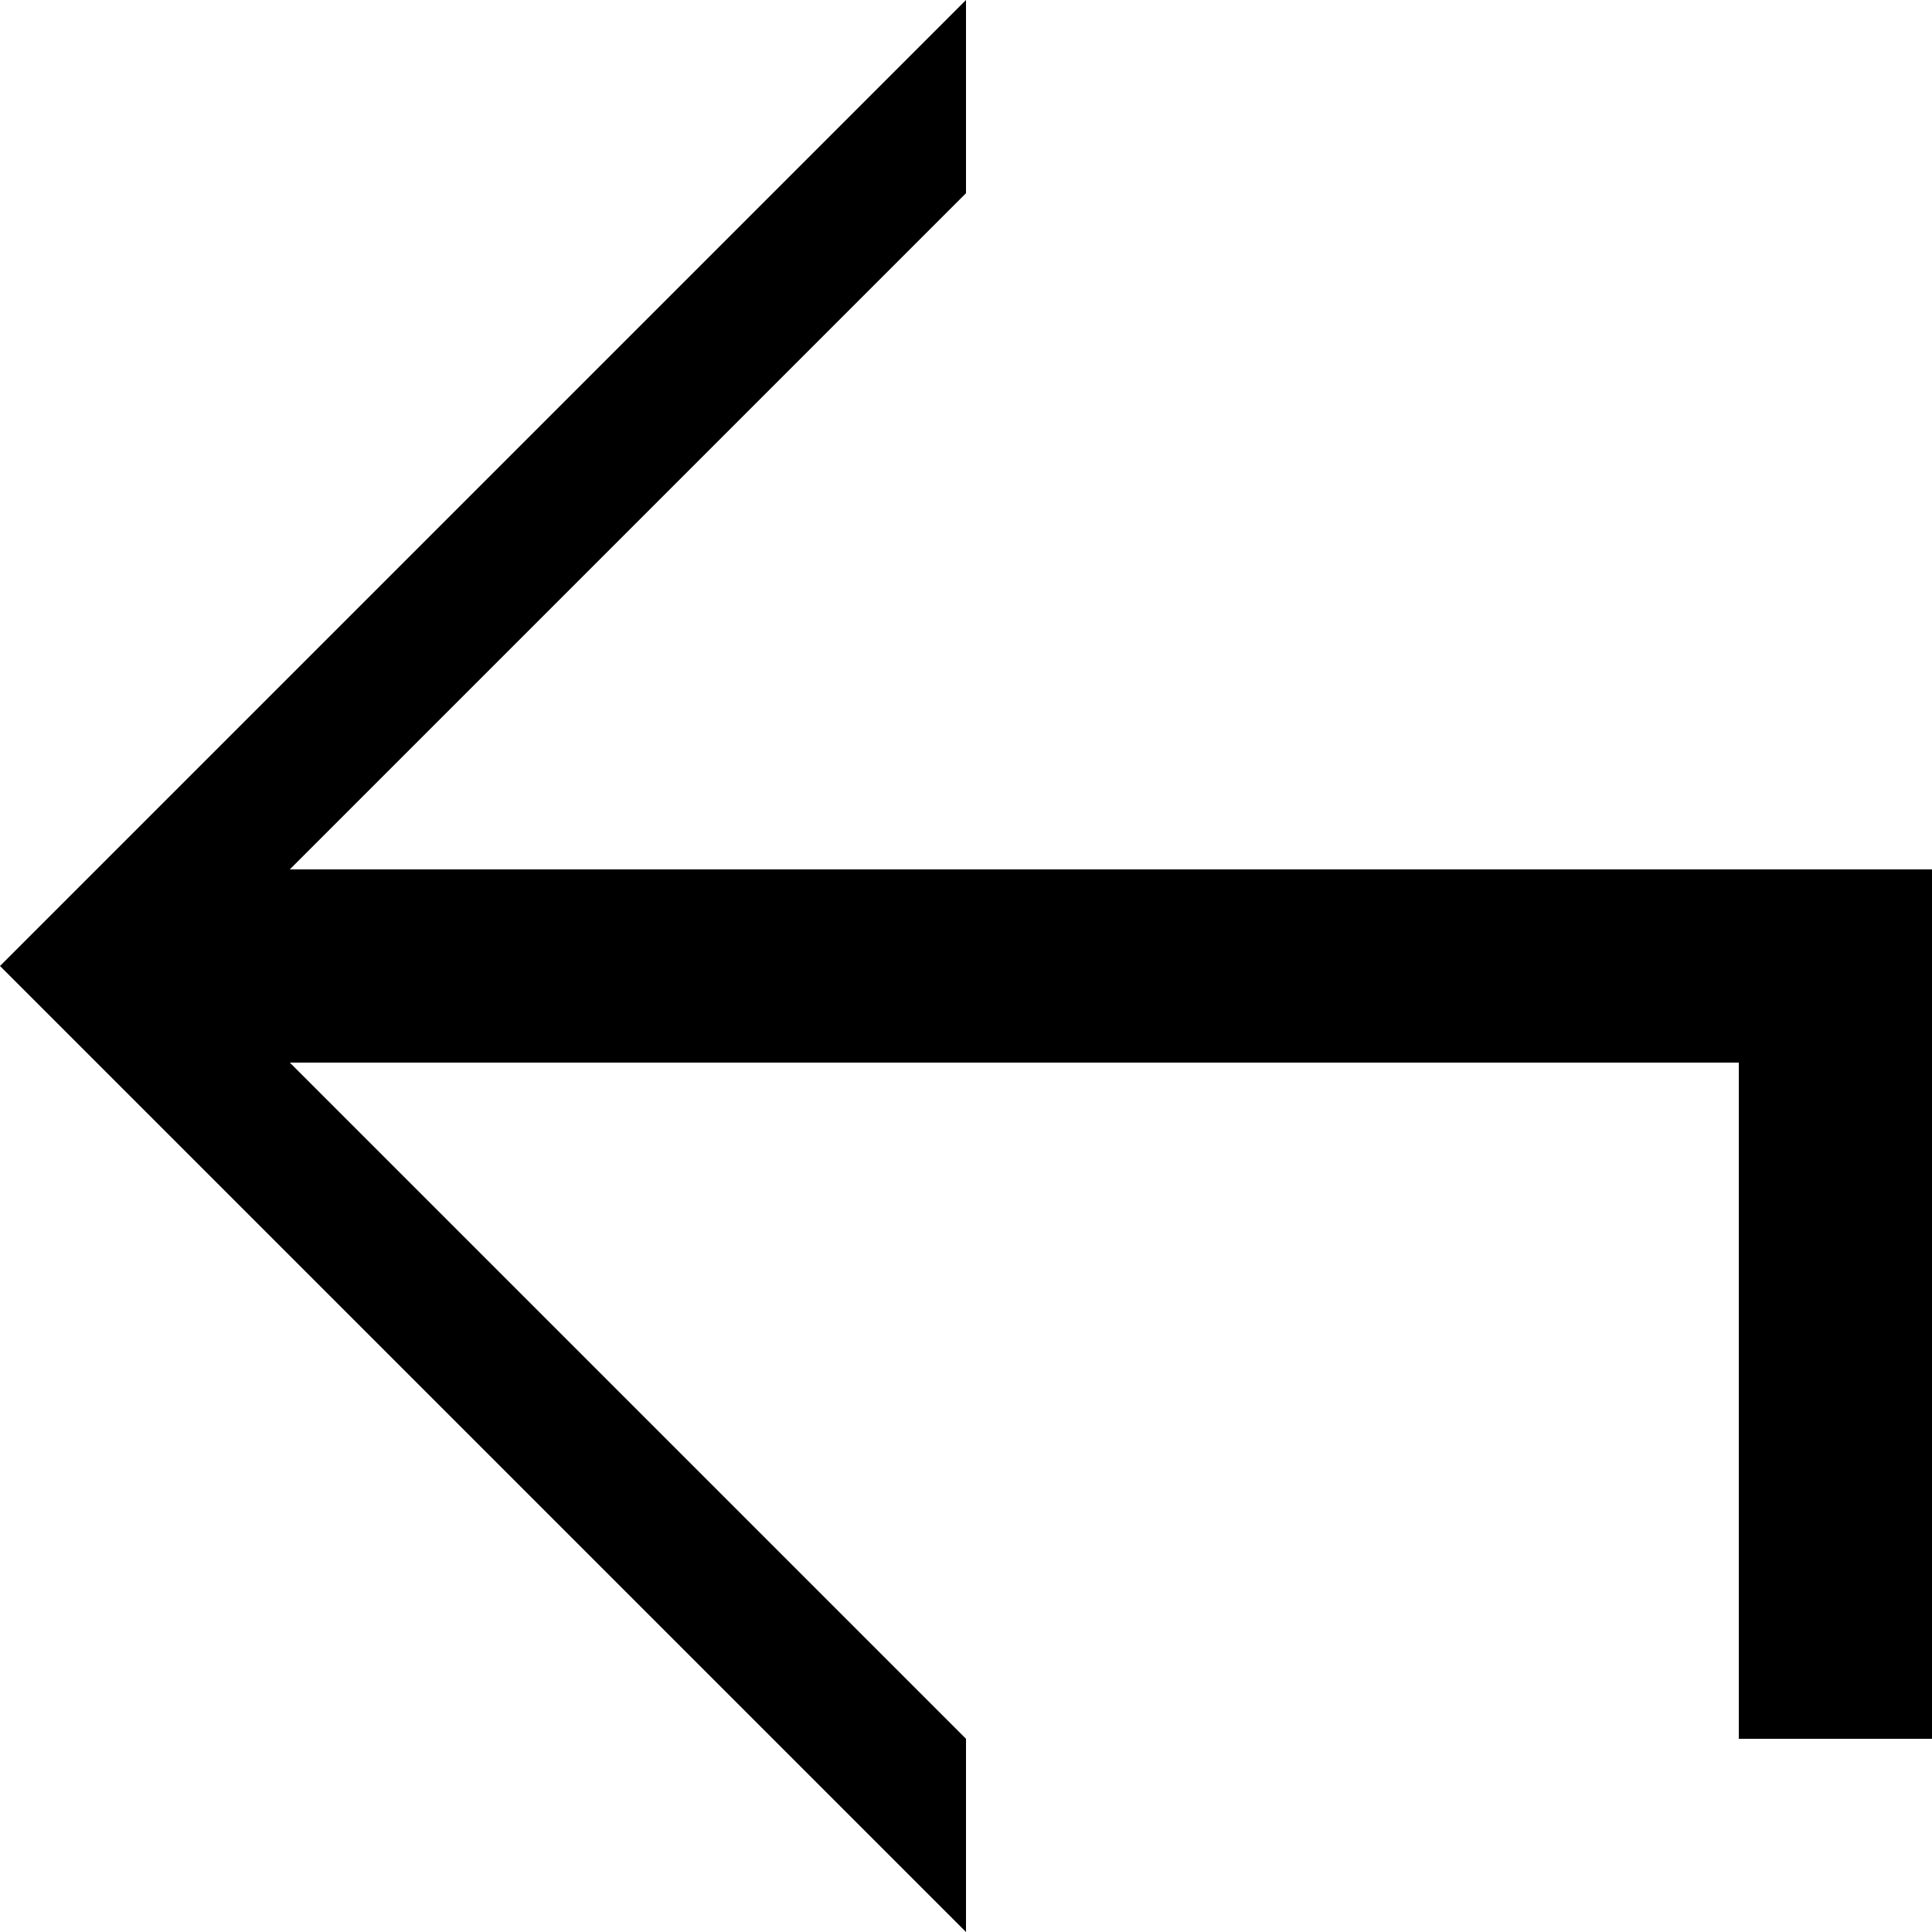
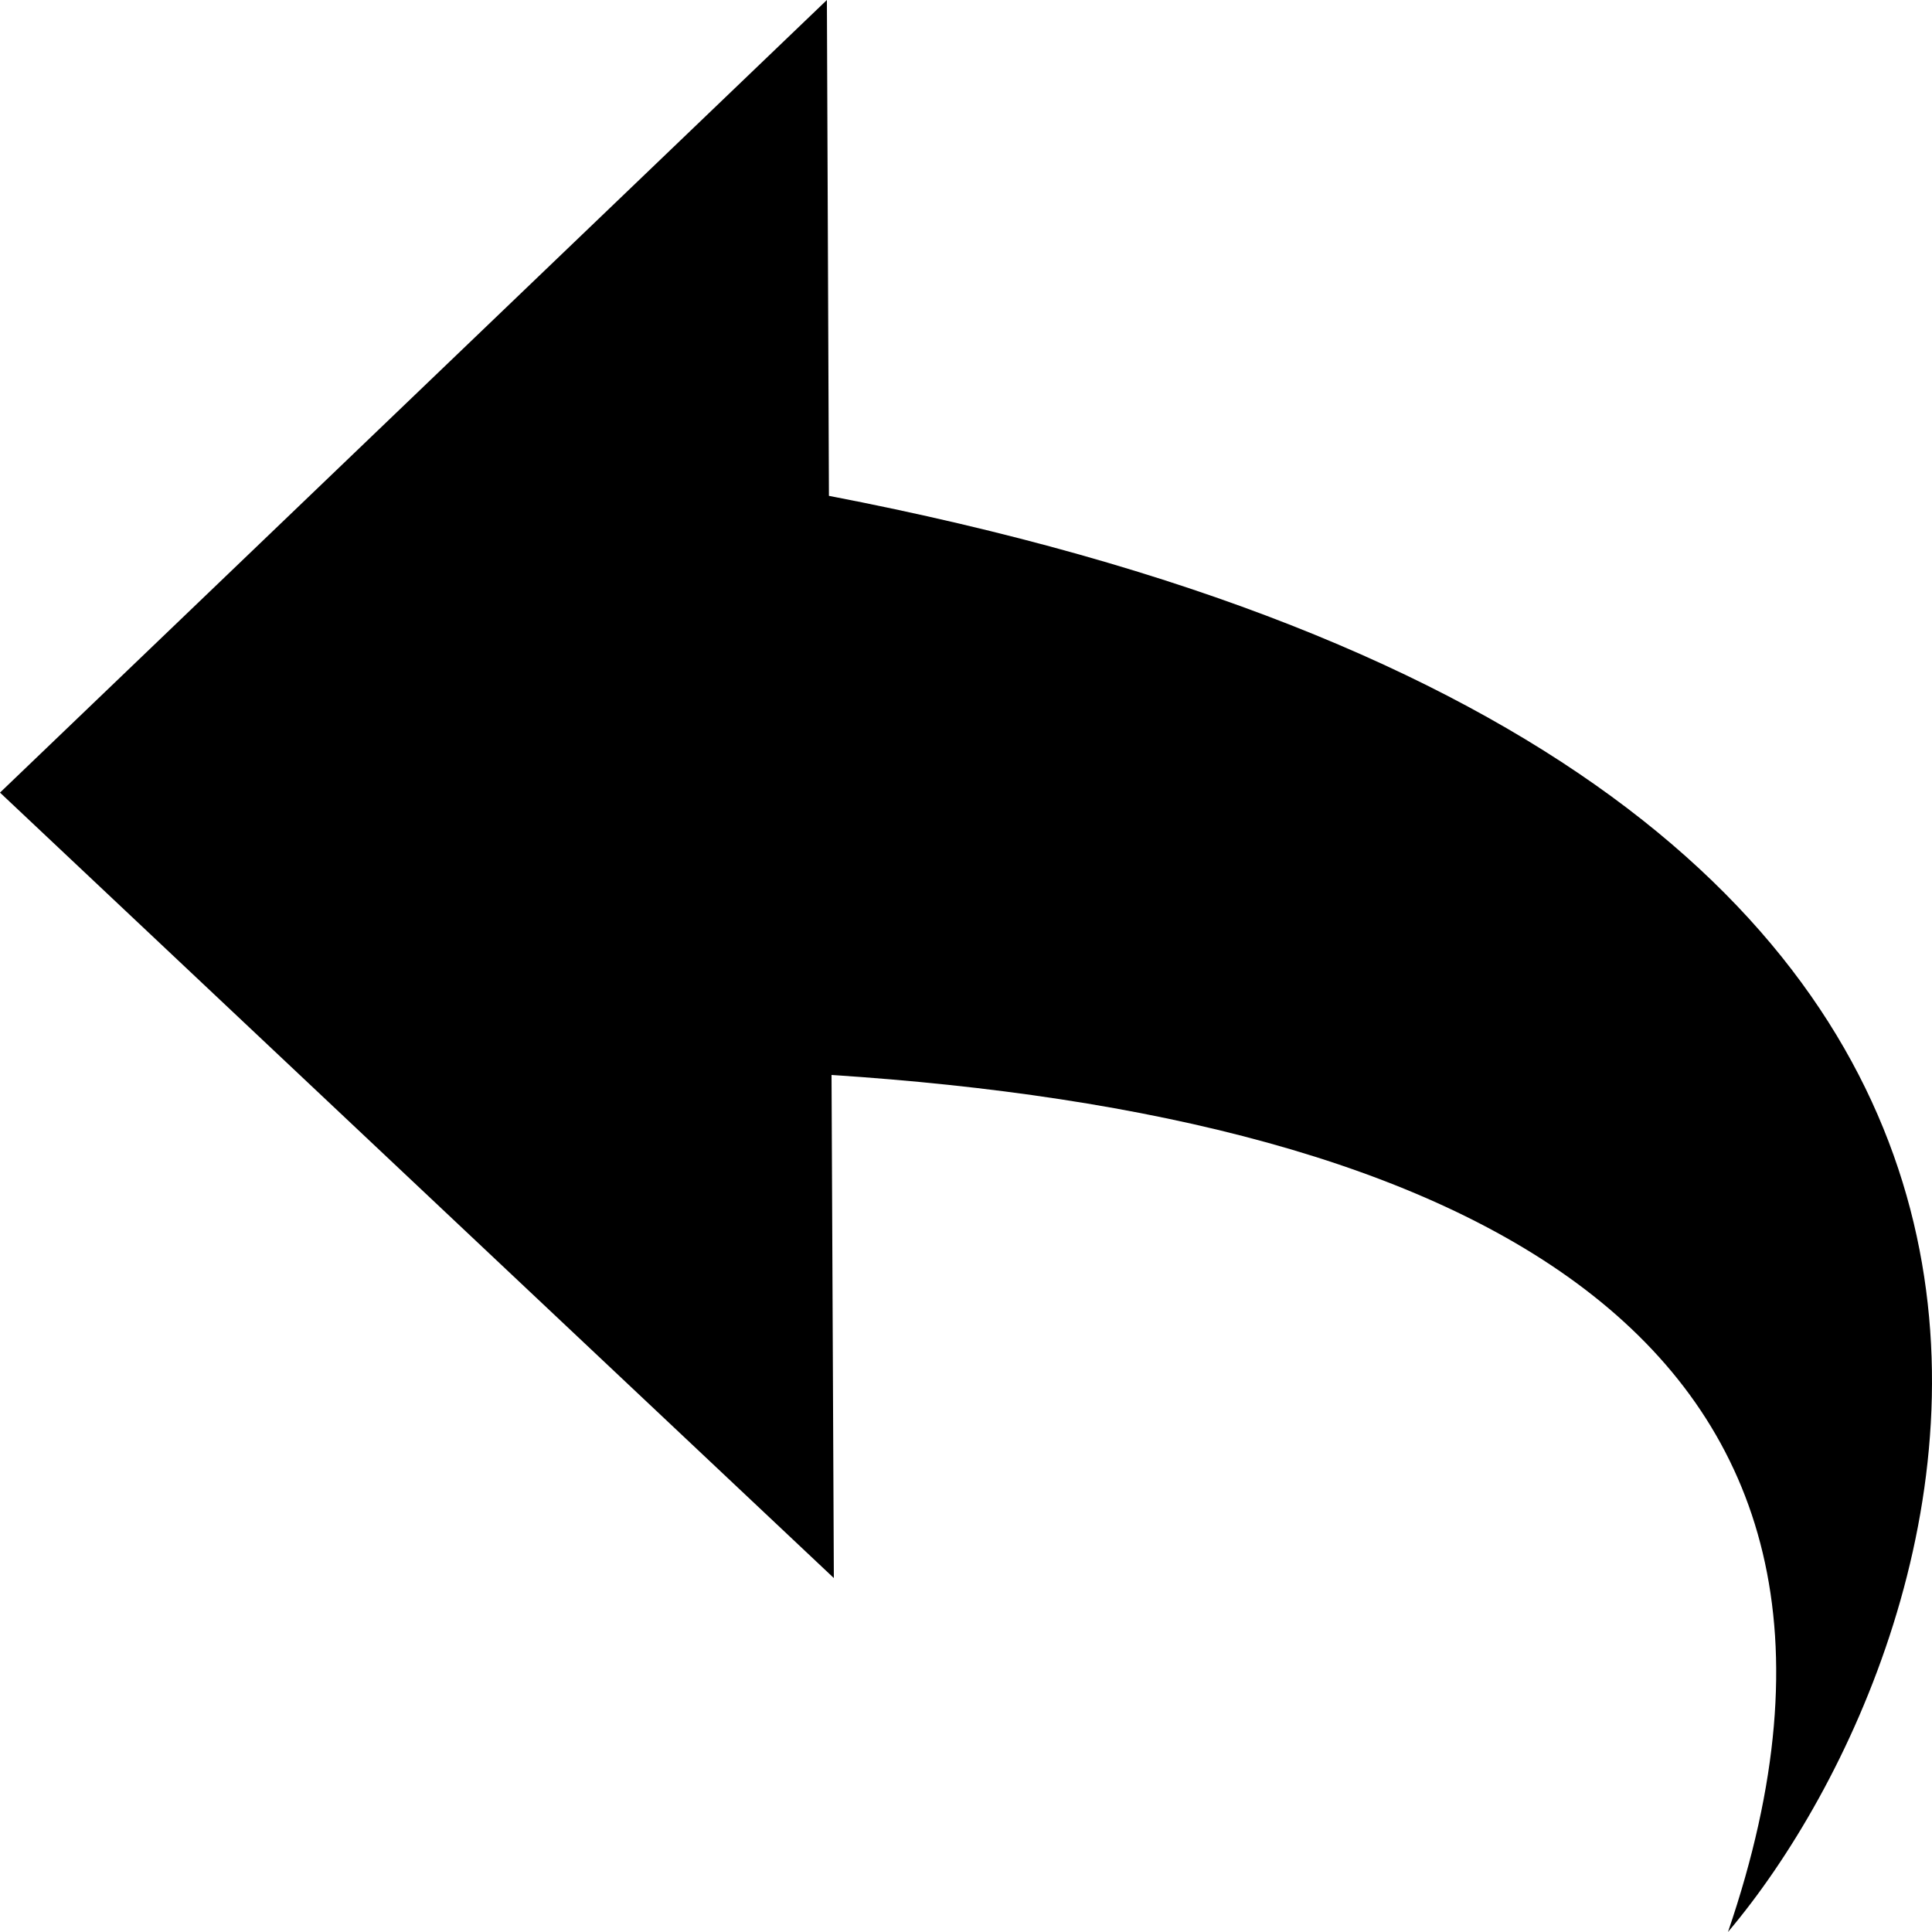
<svg xmlns="http://www.w3.org/2000/svg" width="20" height="20" viewBox="0 0 20 20">
-   <path d="M3 11h15v7h2V9H3l7-7V0L0 10l10 10v-2l-7-7z" fill-rule="evenodd" />
+   <path d="M8.581 5.133L8.56 0 0 8.205l8.632 8.131-.024-5.208c6.555.426 11.385 2.717 9.28 8.872 2.535-3 5.599-12-9.307-14.867z" fill-rule="evenodd" />
</svg>
